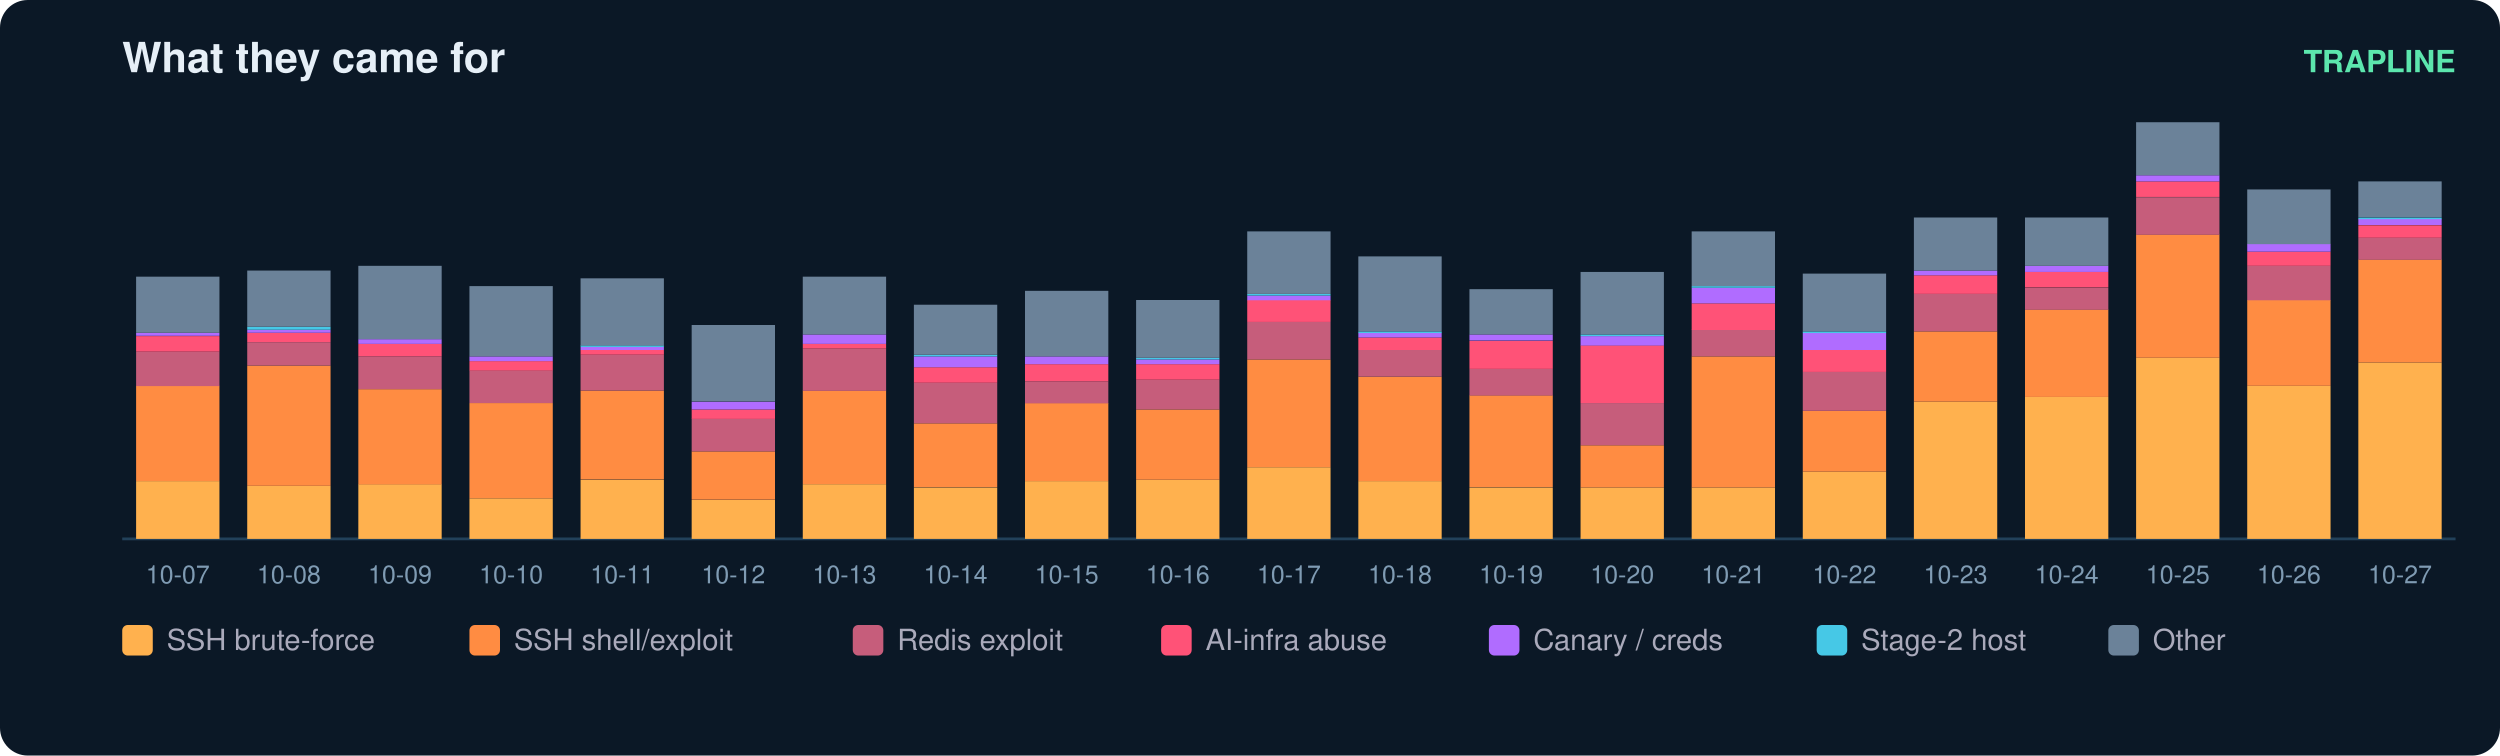
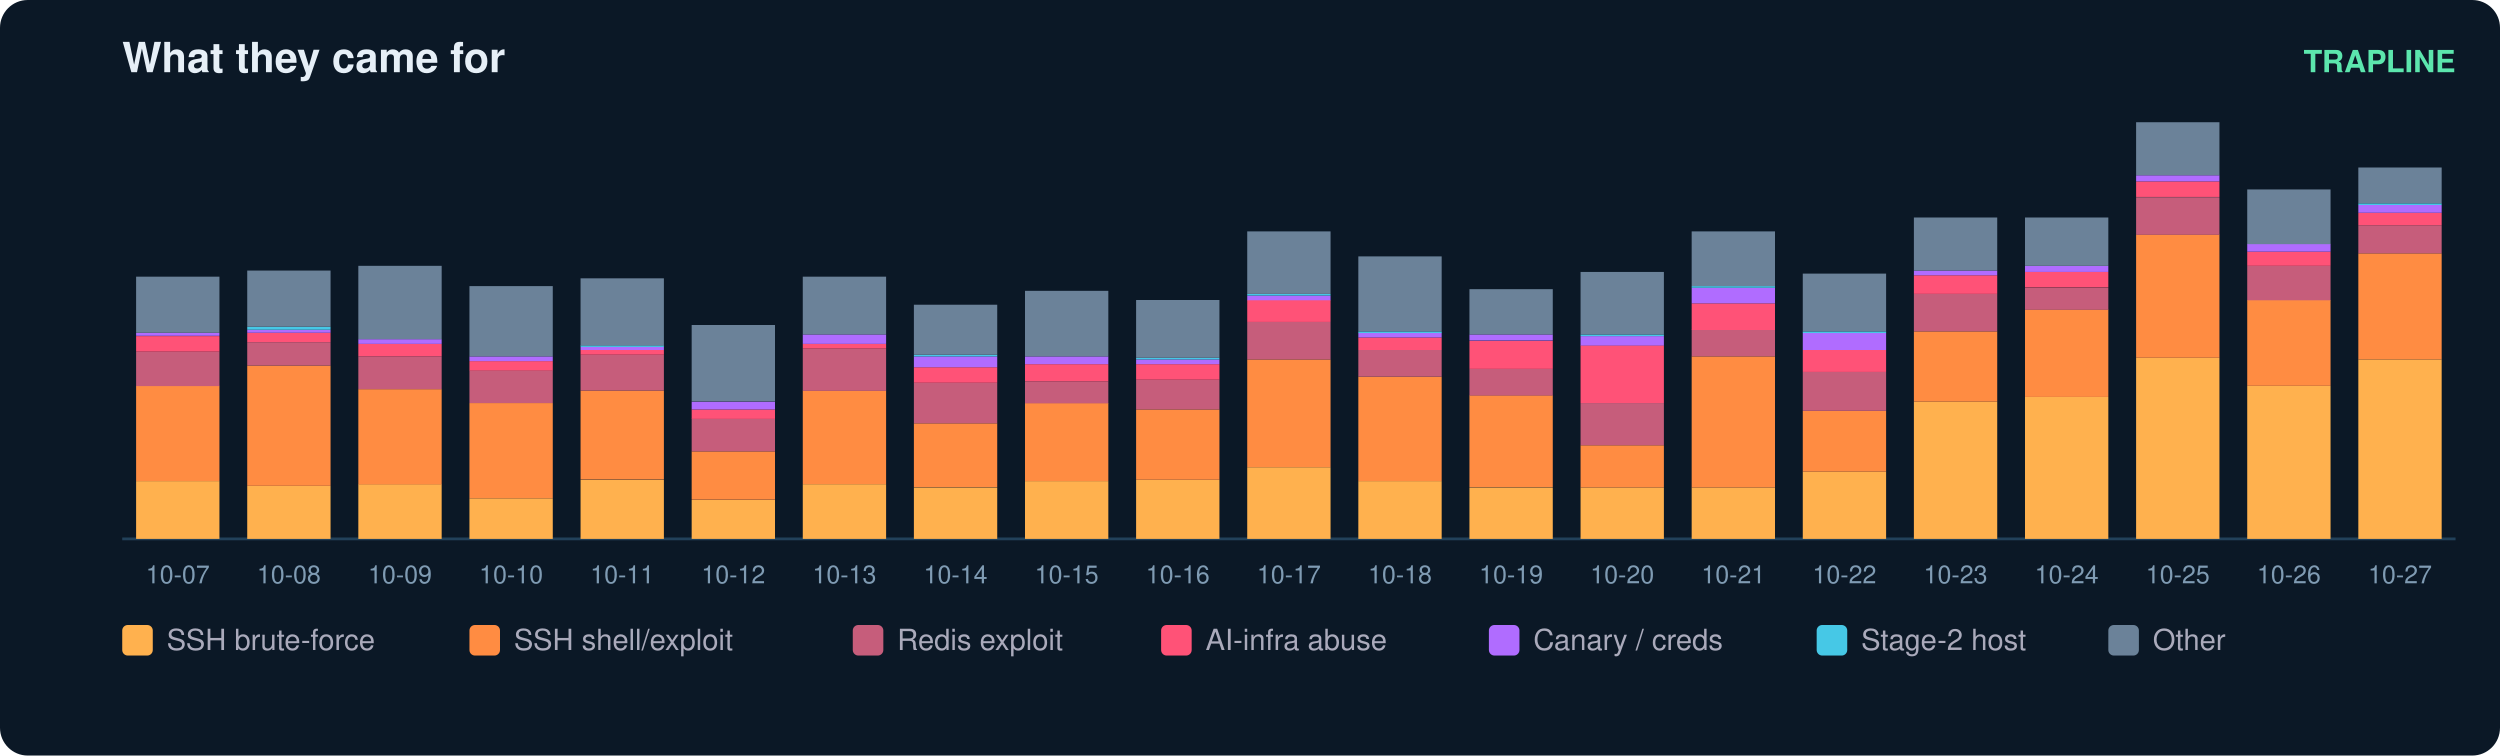
<svg xmlns="http://www.w3.org/2000/svg" width="900" height="272" viewBox="0 0 900 272" font-family="ui-sans-serif,Segoe UI,Helvetica,Arial">
  <rect width="900" height="272" rx="10" fill="#0b1826" />
  <text x="44" y="26" fill="#e6eff7" font-size="15" font-weight="700">What they came for</text>
  <text x="884" y="26" fill="#5ce6ad" font-size="11" text-anchor="end" font-weight="600">TRAPLINE</text>
  <line x1="44" y1="194" x2="884" y2="194" stroke="#22415a" />
  <rect x="49" y="173.2" width="30" height="20.8" fill="#ffb14e" />
  <rect x="49" y="138.9" width="30" height="34.3" fill="#ff8c42" />
  <rect x="49" y="126.6" width="30" height="12.4" fill="#c65d7b" />
  <rect x="49" y="121.0" width="30" height="5.6" fill="#ff5277" />
  <rect x="49" y="119.8" width="30" height="1.1" fill="#b06cff" />
  <rect x="49" y="99.6" width="30" height="20.2" fill="#6b8299" />
  <text x="64.0" y="210.0" fill="#7f9bb3" font-size="9" text-anchor="middle">10-07</text>
  <rect x="89" y="174.9" width="30" height="19.1" fill="#ffb14e" />
  <rect x="89" y="131.6" width="30" height="43.3" fill="#ff8c42" />
  <rect x="89" y="123.2" width="30" height="8.4" fill="#c65d7b" />
  <rect x="89" y="119.8" width="30" height="3.4" fill="#ff5277" />
  <rect x="89" y="118.7" width="30" height="1.1" fill="#b06cff" />
  <rect x="89" y="117.6" width="30" height="1.1" fill="#46c8e6" />
  <rect x="89" y="97.4" width="30" height="20.2" fill="#6b8299" />
  <text x="104.0" y="210.0" fill="#7f9bb3" font-size="9" text-anchor="middle">10-08</text>
  <rect x="129" y="174.3" width="30" height="19.7" fill="#ffb14e" />
  <rect x="129" y="140.1" width="30" height="34.3" fill="#ff8c42" />
  <rect x="129" y="128.3" width="30" height="11.8" fill="#c65d7b" />
  <rect x="129" y="123.8" width="30" height="4.5" fill="#ff5277" />
  <rect x="129" y="122.1" width="30" height="1.7" fill="#b06cff" />
  <rect x="129" y="95.7" width="30" height="26.4" fill="#6b8299" />
  <text x="144.0" y="210.0" fill="#7f9bb3" font-size="9" text-anchor="middle">10-09</text>
  <rect x="169" y="179.4" width="30" height="14.6" fill="#ffb14e" />
  <rect x="169" y="145.1" width="30" height="34.3" fill="#ff8c42" />
  <rect x="169" y="133.3" width="30" height="11.8" fill="#c65d7b" />
  <rect x="169" y="130.0" width="30" height="3.4" fill="#ff5277" />
  <rect x="169" y="128.3" width="30" height="1.7" fill="#b06cff" />
  <rect x="169" y="103.0" width="30" height="25.3" fill="#6b8299" />
  <text x="184.0" y="210.0" fill="#7f9bb3" font-size="9" text-anchor="middle">10-10</text>
  <rect x="209" y="172.7" width="30" height="21.3" fill="#ffb14e" />
  <rect x="209" y="140.6" width="30" height="32.0" fill="#ff8c42" />
  <rect x="209" y="127.7" width="30" height="12.9" fill="#c65d7b" />
  <rect x="209" y="126.0" width="30" height="1.7" fill="#ff5277" />
  <rect x="209" y="124.9" width="30" height="1.1" fill="#b06cff" />
  <rect x="209" y="124.3" width="30" height="0.6" fill="#46c8e6" />
  <rect x="209" y="100.2" width="30" height="24.2" fill="#6b8299" />
  <text x="224.0" y="210.0" fill="#7f9bb3" font-size="9" text-anchor="middle">10-11</text>
  <rect x="249" y="180.0" width="30" height="14.0" fill="#ffb14e" />
  <rect x="249" y="162.5" width="30" height="17.4" fill="#ff8c42" />
  <rect x="249" y="150.7" width="30" height="11.8" fill="#c65d7b" />
  <rect x="249" y="147.4" width="30" height="3.4" fill="#ff5277" />
  <rect x="249" y="144.6" width="30" height="2.8" fill="#b06cff" />
  <rect x="249" y="117.0" width="30" height="27.5" fill="#6b8299" />
  <text x="264.0" y="210.0" fill="#7f9bb3" font-size="9" text-anchor="middle">10-12</text>
  <rect x="289" y="174.3" width="30" height="19.7" fill="#ffb14e" />
  <rect x="289" y="140.6" width="30" height="33.7" fill="#ff8c42" />
  <rect x="289" y="125.5" width="30" height="15.2" fill="#c65d7b" />
  <rect x="289" y="123.8" width="30" height="1.7" fill="#ff5277" />
  <rect x="289" y="120.4" width="30" height="3.4" fill="#b06cff" />
  <rect x="289" y="99.6" width="30" height="20.8" fill="#6b8299" />
  <text x="304.0" y="210.0" fill="#7f9bb3" font-size="9" text-anchor="middle">10-13</text>
  <rect x="329" y="175.5" width="30" height="18.5" fill="#ffb14e" />
  <rect x="329" y="152.4" width="30" height="23.0" fill="#ff8c42" />
  <rect x="329" y="137.8" width="30" height="14.6" fill="#c65d7b" />
  <rect x="329" y="132.2" width="30" height="5.6" fill="#ff5277" />
  <rect x="329" y="128.3" width="30" height="3.9" fill="#b06cff" />
  <rect x="329" y="127.7" width="30" height="0.6" fill="#46c8e6" />
  <rect x="329" y="109.7" width="30" height="18.0" fill="#6b8299" />
  <text x="344.0" y="210.0" fill="#7f9bb3" font-size="9" text-anchor="middle">10-14</text>
  <rect x="369" y="173.2" width="30" height="20.8" fill="#ffb14e" />
  <rect x="369" y="145.1" width="30" height="28.1" fill="#ff8c42" />
  <rect x="369" y="137.3" width="30" height="7.9" fill="#c65d7b" />
  <rect x="369" y="131.1" width="30" height="6.2" fill="#ff5277" />
  <rect x="369" y="128.3" width="30" height="2.8" fill="#b06cff" />
  <rect x="369" y="104.7" width="30" height="23.6" fill="#6b8299" />
  <text x="384.0" y="210.0" fill="#7f9bb3" font-size="9" text-anchor="middle">10-15</text>
  <rect x="409" y="172.7" width="30" height="21.3" fill="#ffb14e" />
  <rect x="409" y="147.4" width="30" height="25.3" fill="#ff8c42" />
  <rect x="409" y="136.7" width="30" height="10.7" fill="#c65d7b" />
  <rect x="409" y="131.1" width="30" height="5.6" fill="#ff5277" />
  <rect x="409" y="129.4" width="30" height="1.7" fill="#b06cff" />
  <rect x="409" y="128.8" width="30" height="0.6" fill="#46c8e6" />
  <rect x="409" y="108.0" width="30" height="20.8" fill="#6b8299" />
  <text x="424.0" y="210.0" fill="#7f9bb3" font-size="9" text-anchor="middle">10-16</text>
  <rect x="449" y="168.2" width="30" height="25.8" fill="#ffb14e" />
  <rect x="449" y="129.4" width="30" height="38.8" fill="#ff8c42" />
  <rect x="449" y="115.9" width="30" height="13.5" fill="#c65d7b" />
  <rect x="449" y="108.0" width="30" height="7.9" fill="#ff5277" />
  <rect x="449" y="106.4" width="30" height="1.7" fill="#b06cff" />
  <rect x="449" y="105.8" width="30" height="0.6" fill="#46c8e6" />
  <rect x="449" y="83.3" width="30" height="22.5" fill="#6b8299" />
  <text x="464.0" y="210.0" fill="#7f9bb3" font-size="9" text-anchor="middle">10-17</text>
  <rect x="489" y="173.2" width="30" height="20.8" fill="#ffb14e" />
  <rect x="489" y="135.6" width="30" height="37.6" fill="#ff8c42" />
  <rect x="489" y="126.0" width="30" height="9.6" fill="#c65d7b" />
  <rect x="489" y="121.5" width="30" height="4.5" fill="#ff5277" />
  <rect x="489" y="119.8" width="30" height="1.7" fill="#b06cff" />
  <rect x="489" y="119.3" width="30" height="0.6" fill="#46c8e6" />
  <rect x="489" y="92.3" width="30" height="27.0" fill="#6b8299" />
  <text x="504.0" y="210.0" fill="#7f9bb3" font-size="9" text-anchor="middle">10-18</text>
  <rect x="529" y="175.5" width="30" height="18.5" fill="#ffb14e" />
  <rect x="529" y="142.3" width="30" height="33.1" fill="#ff8c42" />
  <rect x="529" y="132.8" width="30" height="9.6" fill="#c65d7b" />
  <rect x="529" y="122.7" width="30" height="10.1" fill="#ff5277" />
  <rect x="529" y="120.4" width="30" height="2.2" fill="#b06cff" />
  <rect x="529" y="104.1" width="30" height="16.3" fill="#6b8299" />
  <text x="544.0" y="210.0" fill="#7f9bb3" font-size="9" text-anchor="middle">10-19</text>
  <rect x="569" y="175.5" width="30" height="18.5" fill="#ffb14e" />
  <rect x="569" y="160.3" width="30" height="15.2" fill="#ff8c42" />
  <rect x="569" y="145.1" width="30" height="15.2" fill="#c65d7b" />
  <rect x="569" y="124.3" width="30" height="20.8" fill="#ff5277" />
  <rect x="569" y="121.0" width="30" height="3.4" fill="#b06cff" />
  <rect x="569" y="120.4" width="30" height="0.6" fill="#46c8e6" />
  <rect x="569" y="97.9" width="30" height="22.5" fill="#6b8299" />
  <text x="584.0" y="210.0" fill="#7f9bb3" font-size="9" text-anchor="middle">10-20</text>
  <rect x="609" y="175.5" width="30" height="18.5" fill="#ffb14e" />
  <rect x="609" y="128.3" width="30" height="47.2" fill="#ff8c42" />
  <rect x="609" y="118.7" width="30" height="9.6" fill="#c65d7b" />
  <rect x="609" y="109.2" width="30" height="9.6" fill="#ff5277" />
  <rect x="609" y="103.6" width="30" height="5.6" fill="#b06cff" />
  <rect x="609" y="103.0" width="30" height="0.6" fill="#46c8e6" />
  <rect x="609" y="83.3" width="30" height="19.7" fill="#6b8299" />
  <text x="624.0" y="210.0" fill="#7f9bb3" font-size="9" text-anchor="middle">10-21</text>
  <rect x="649" y="169.8" width="30" height="24.2" fill="#ffb14e" />
  <rect x="649" y="147.9" width="30" height="21.9" fill="#ff8c42" />
  <rect x="649" y="133.9" width="30" height="14.0" fill="#c65d7b" />
  <rect x="649" y="126.0" width="30" height="7.9" fill="#ff5277" />
  <rect x="649" y="119.8" width="30" height="6.2" fill="#b06cff" />
  <rect x="649" y="119.3" width="30" height="0.6" fill="#46c8e6" />
  <rect x="649" y="98.5" width="30" height="20.8" fill="#6b8299" />
  <text x="664.0" y="210.0" fill="#7f9bb3" font-size="9" text-anchor="middle">10-22</text>
  <rect x="689" y="144.6" width="30" height="49.4" fill="#ffb14e" />
  <rect x="689" y="119.3" width="30" height="25.3" fill="#ff8c42" />
  <rect x="689" y="105.8" width="30" height="13.5" fill="#c65d7b" />
  <rect x="689" y="99.1" width="30" height="6.7" fill="#ff5277" />
  <rect x="689" y="97.4" width="30" height="1.7" fill="#b06cff" />
  <rect x="689" y="78.3" width="30" height="19.1" fill="#6b8299" />
  <text x="704.0" y="210.0" fill="#7f9bb3" font-size="9" text-anchor="middle">10-23</text>
  <rect x="729" y="142.9" width="30" height="51.1" fill="#ffb14e" />
  <rect x="729" y="111.4" width="30" height="31.5" fill="#ff8c42" />
  <rect x="729" y="103.6" width="30" height="7.9" fill="#c65d7b" />
  <rect x="729" y="97.9" width="30" height="5.6" fill="#ff5277" />
  <rect x="729" y="95.7" width="30" height="2.2" fill="#b06cff" />
  <rect x="729" y="78.3" width="30" height="17.4" fill="#6b8299" />
  <text x="744.0" y="210.0" fill="#7f9bb3" font-size="9" text-anchor="middle">10-24</text>
  <rect x="769" y="128.8" width="30" height="65.2" fill="#ffb14e" />
  <rect x="769" y="84.4" width="30" height="44.4" fill="#ff8c42" />
  <rect x="769" y="71.0" width="30" height="13.5" fill="#c65d7b" />
  <rect x="769" y="65.3" width="30" height="5.6" fill="#ff5277" />
  <rect x="769" y="63.1" width="30" height="2.2" fill="#b06cff" />
  <rect x="769" y="44.0" width="30" height="19.1" fill="#6b8299" />
  <text x="784.0" y="210.0" fill="#7f9bb3" font-size="9" text-anchor="middle">10-25</text>
  <rect x="809" y="138.9" width="30" height="55.1" fill="#ffb14e" />
  <rect x="809" y="108.0" width="30" height="30.9" fill="#ff8c42" />
  <rect x="809" y="95.7" width="30" height="12.4" fill="#c65d7b" />
  <rect x="809" y="90.6" width="30" height="5.1" fill="#ff5277" />
  <rect x="809" y="87.8" width="30" height="2.8" fill="#b06cff" />
  <rect x="809" y="68.2" width="30" height="19.7" fill="#6b8299" />
  <text x="824.0" y="210.0" fill="#7f9bb3" font-size="9" text-anchor="middle">10-26</text>
-   <rect x="849" y="130.5" width="30" height="63.5" fill="#ffb14e" />
-   <rect x="849" y="93.4" width="30" height="37.1" fill="#ff8c42" />
-   <rect x="849" y="85.6" width="30" height="7.9" fill="#c65d7b" />
-   <rect x="849" y="81.1" width="30" height="4.5" fill="#ff5277" />
-   <rect x="849" y="78.8" width="30" height="2.2" fill="#b06cff" />
-   <rect x="849" y="78.3" width="30" height="0.6" fill="#46c8e6" />
-   <rect x="849" y="65.3" width="30" height="12.9" fill="#6b8299" />
+   <rect x="849" y="129.4" width="30" height="64.6" fill="#ffb14e" />
+   <rect x="849" y="91.2" width="30" height="38.2" fill="#ff8c42" />
+   <rect x="849" y="81.1" width="30" height="10.1" fill="#c65d7b" />
+   <rect x="849" y="76.6" width="30" height="4.5" fill="#ff5277" />
+   <rect x="849" y="73.8" width="30" height="2.8" fill="#b06cff" />
+   <rect x="849" y="73.2" width="30" height="0.6" fill="#46c8e6" />
+   <rect x="849" y="60.3" width="30" height="12.9" fill="#6b8299" />
  <text x="864.0" y="210.0" fill="#7f9bb3" font-size="9" text-anchor="middle">10-27</text>
  <rect x="44" y="225" width="11" height="11" rx="2" fill="#ffb14e" />
  <text x="60" y="234" fill="#aab" font-size="10.5">SSH brute-force</text>
  <rect x="169" y="225" width="11" height="11" rx="2" fill="#ff8c42" />
  <text x="185" y="234" fill="#aab" font-size="10.5">SSH shell/exploit</text>
  <rect x="307" y="225" width="11" height="11" rx="2" fill="#c65d7b" />
  <text x="323" y="234" fill="#aab" font-size="10.5">Redis exploit</text>
  <rect x="418" y="225" width="11" height="11" rx="2" fill="#ff5277" />
  <text x="434" y="234" fill="#aab" font-size="10.5">AI-infra abuse</text>
  <rect x="536" y="225" width="11" height="11" rx="2" fill="#b06cff" />
  <text x="552" y="234" fill="#aab" font-size="10.5">Canary / creds</text>
  <rect x="654" y="225" width="11" height="11" rx="2" fill="#46c8e6" />
  <text x="670" y="234" fill="#aab" font-size="10.5">Stage-2 host</text>
  <rect x="759" y="225" width="11" height="11" rx="2" fill="#6b8299" />
  <text x="775" y="234" fill="#aab" font-size="10.5">Other</text>
</svg>
